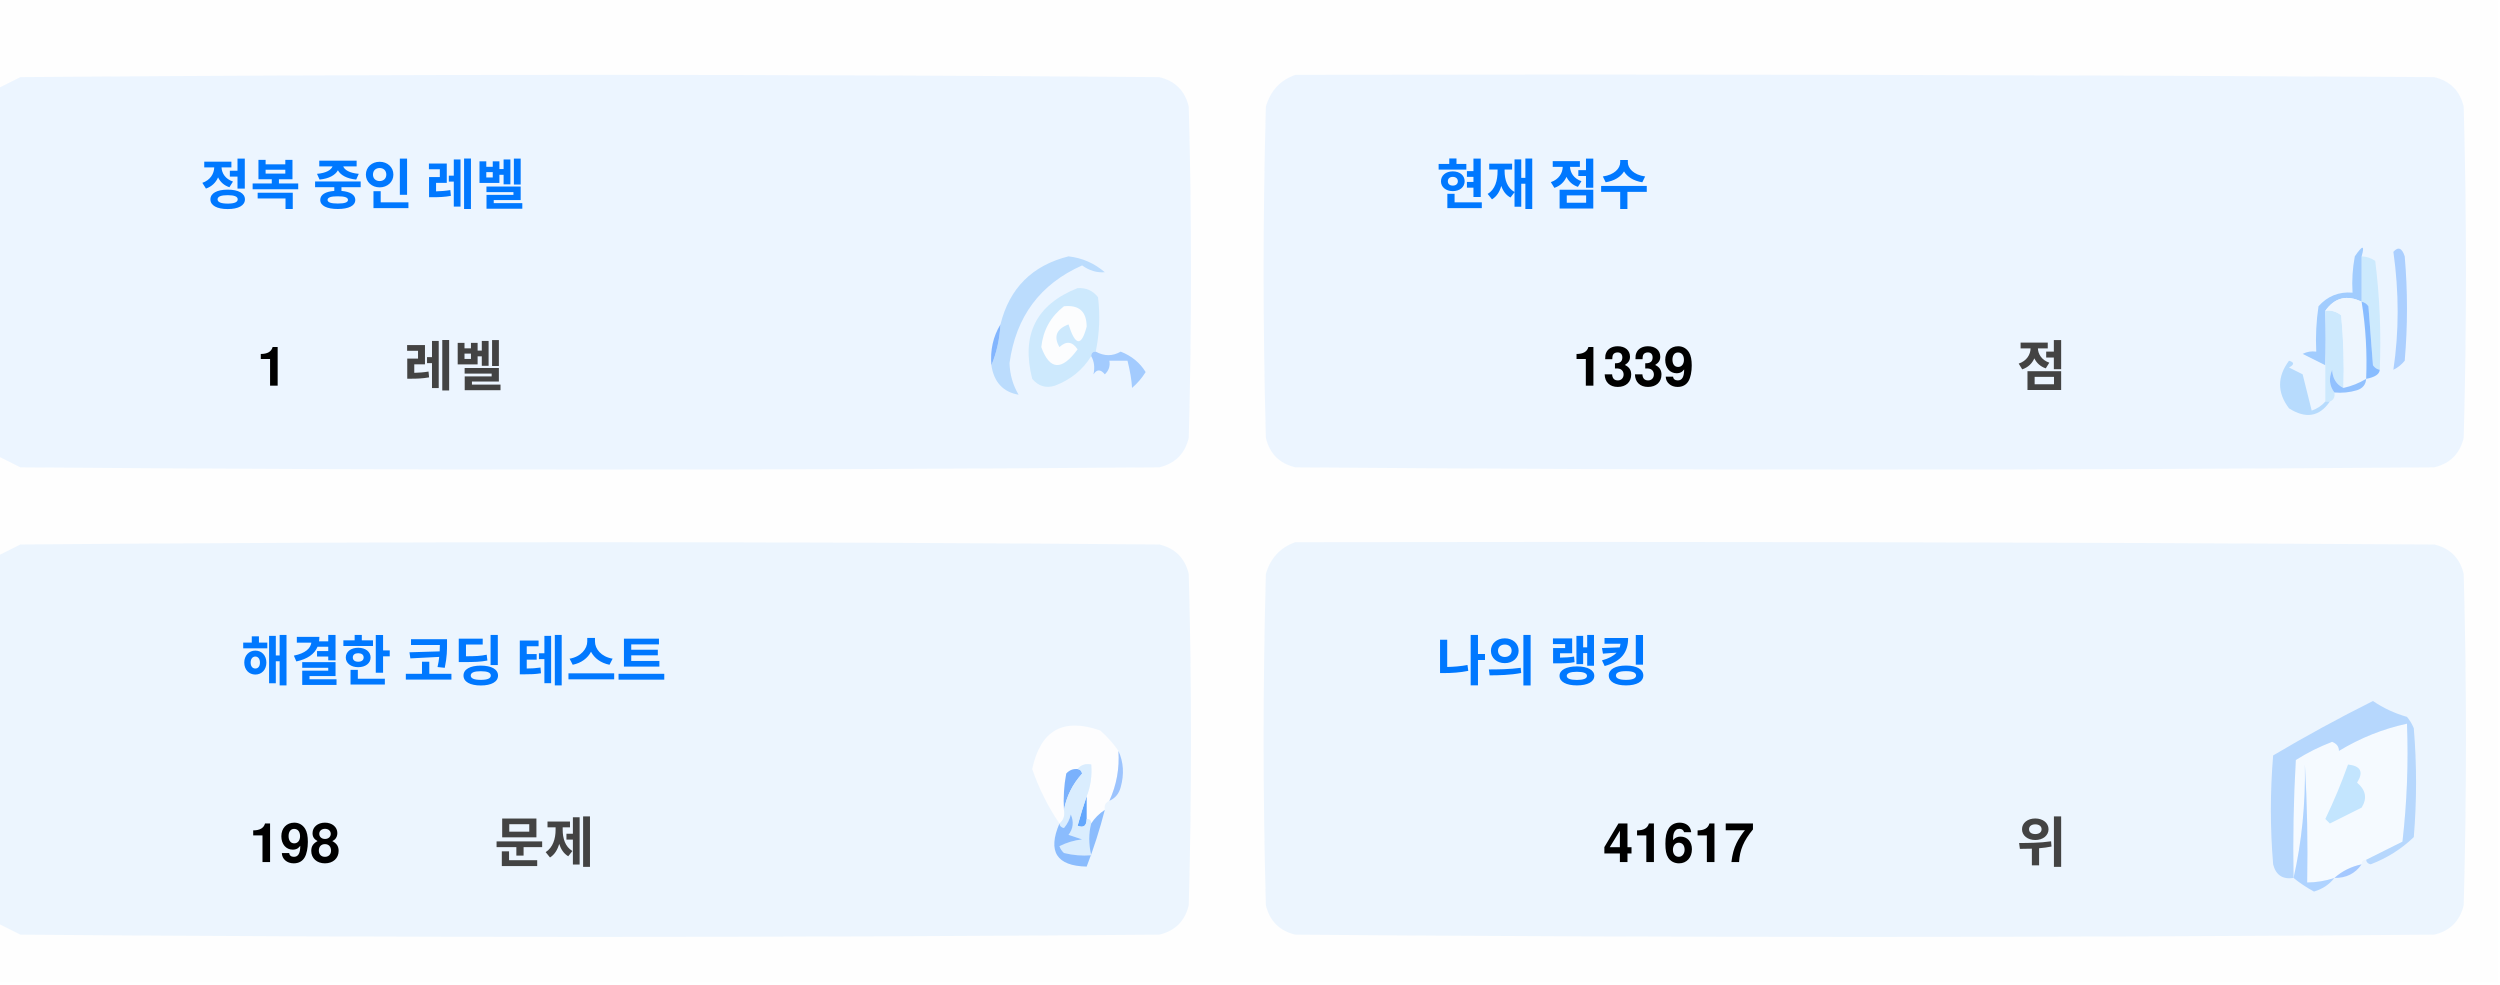
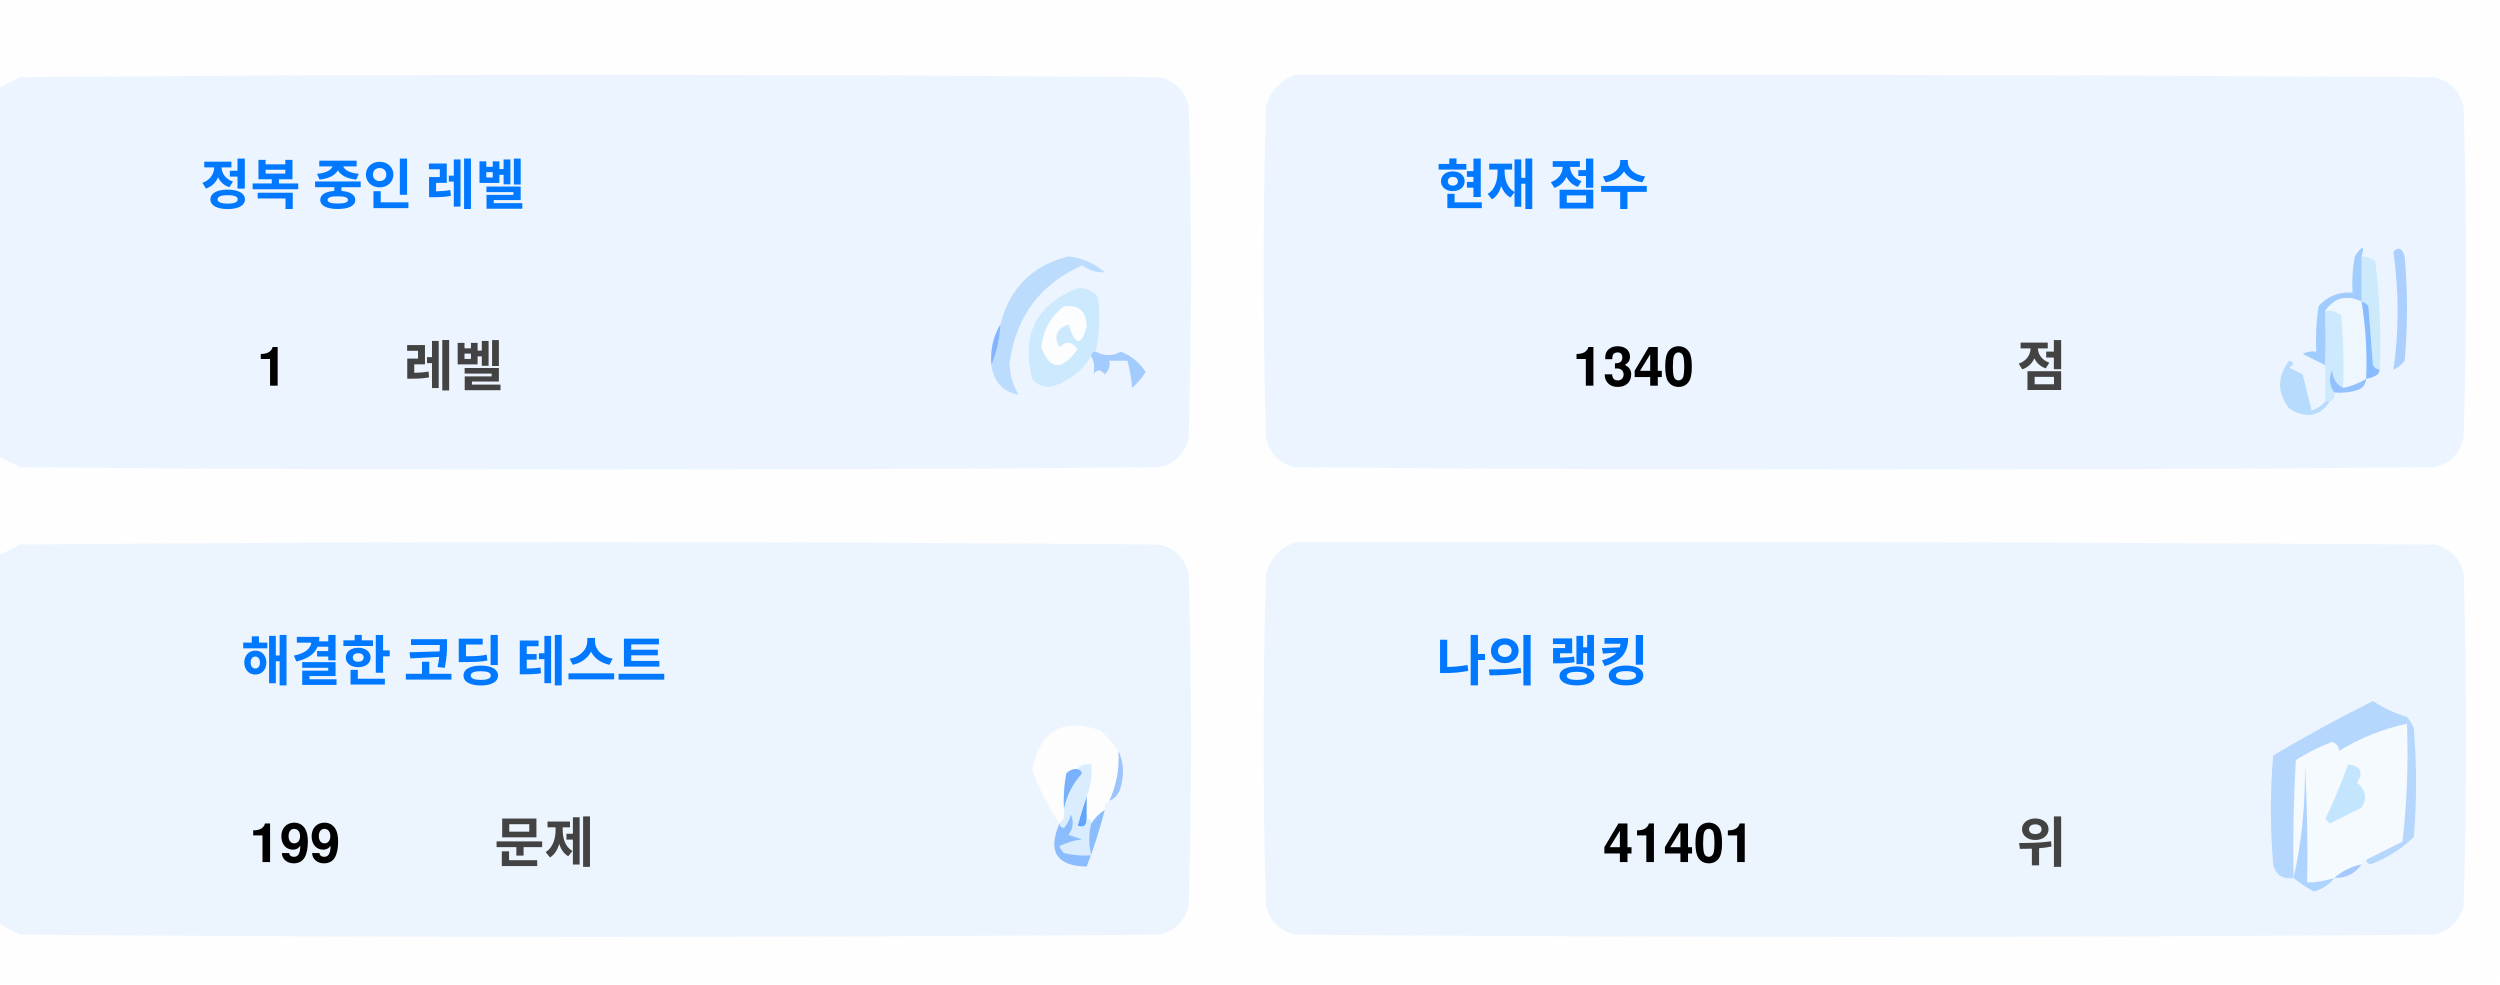
<svg xmlns="http://www.w3.org/2000/svg" version="1.1" width="551px" height="217px" style="shape-rendering:geometricPrecision; text-rendering:geometricPrecision; image-rendering:optimizeQuality; fill-rule:evenodd; clip-rule:evenodd">
  <style>.title {fill: #434343;font-size: 1rem;line-height: 1.5rem;font-weight: bold;font-family: -apple-system, BlinkMacSystemFont, Segoe UI, Helvetica, Arial, sans-serif, Apple Color Emoji, Segoe UI Emoji;}.desc {fill: #434343;font-size: 2.5rem;font-weight: bold;line-height: 1.5rem;font-family: -apple-system, BlinkMacSystemFont, Segoe UI, Helvetica, Arial, sans-serif, Apple Color Emoji, Segoe UI Emoji;}.desc-2 {fill: #434343;font-size: 1rem;font-weight: bold;line-height: 1.5rem;font-family: -apple-system, BlinkMacSystemFont, Segoe UI, Helvetica, Arial, sans-serif, Apple Color Emoji, Segoe UI Emoji;}.text, .desc {animation: twinkling 4s ease-in-out infinite;}@keyframes twinkling {40% { opacity: 1; }50% { opacity: 0.5; }60% { opacity: 1; }70% { opacity: 0.5; }80% { opacity: 1; }}</style>
  <g>
    <path style="opacity:1" fill="#fefefe" d="M -0.5,-0.5 C 183.167,-0.5 366.833,-0.5 550.5,-0.5C 550.5,71.833 550.5,144.167 550.5,216.5C 366.833,216.5 183.167,216.5 -0.5,216.5C -0.5,212.167 -0.5,207.833 -0.5,203.5C 1.14,204.32 2.807,205.153 4.5,206C 88.167,206.667 171.833,206.667 255.5,206C 259,205.167 261.167,203 262,199.5C 262.667,175.167 262.667,150.833 262,126.5C 261.167,123 259,120.833 255.5,120C 171.833,119.333 88.167,119.333 4.5,120C 2.807,120.847 1.14,121.68 -0.5,122.5C -0.5,115.167 -0.5,107.833 -0.5,100.5C 1.14,101.32 2.807,102.153 4.5,103C 88.167,103.667 171.833,103.667 255.5,103C 259,102.167 261.167,100 262,96.5C 262.667,72.167 262.667,47.833 262,23.5C 261.167,20 259,17.833 255.5,17C 171.833,16.333 88.167,16.333 4.5,17C 2.807,17.847 1.14,18.68 -0.5,19.5C -0.5,12.833 -0.5,6.167 -0.5,-0.5 Z" />
  </g>
  <g>
    <path style="opacity:1" fill="#ecf5ff" d="M -0.5,100.5 C -0.5,73.5 -0.5,46.5 -0.5,19.5C 1.14,18.68 2.807,17.847 4.5,17C 88.167,16.333 171.833,16.333 255.5,17C 259,17.833 261.167,20 262,23.5C 262.667,47.833 262.667,72.167 262,96.5C 261.167,100 259,102.167 255.5,103C 171.833,103.667 88.167,103.667 4.5,103C 2.807,102.153 1.14,101.32 -0.5,100.5 Z" />
  </g>
  <g>
    <path style="opacity:1" fill="#ecf5ff" d="M 285.5,16.5 C 369.167,16.333 452.834,16.5 536.5,17C 540,17.833 542.167,20 543,23.5C 543.667,47.833 543.667,72.167 543,96.5C 542.167,100 540,102.167 536.5,103C 452.833,103.667 369.167,103.667 285.5,103C 282,102.167 279.833,100 279,96.5C 278.333,72.167 278.333,47.833 279,23.5C 280.018,19.985 282.185,17.652 285.5,16.5 Z" />
  </g>
  <g>
    <path style="opacity:1" fill="#cdeafd" d="M 520.5,56.5 C 521.583,56.539 522.583,56.873 523.5,57.5C 524.498,65.472 524.831,73.472 524.5,81.5C 523.883,81.389 523.383,81.056 523,80.5C 522.667,76.167 522.333,71.833 522,67.5C 521.617,66.944 521.117,66.611 520.5,66.5C 520.5,63.167 520.5,59.833 520.5,56.5 Z" />
  </g>
  <g>
    <path style="opacity:1" fill="#abcfff" d="M 527.5,55.5 C 528.566,54.308 529.399,54.641 530,56.5C 530.667,64.167 530.667,71.833 530,79.5C 529.311,80.357 528.478,81.023 527.5,81.5C 528.758,73.08 528.758,64.414 527.5,55.5 Z" />
  </g>
  <g>
    <path style="opacity:1" fill="#bbdcfd" d="M 218.5,80.5 C 219.657,77.727 220.324,74.727 220.5,71.5C 222.49,63.51 227.49,58.51 235.5,56.5C 238.528,56.847 241.194,58.014 243.5,60C 241.744,60.141 240.078,59.641 238.5,58.5C 229.247,62.607 223.914,69.773 222.5,80C 222.565,82.526 223.232,84.859 224.5,87C 221.07,86.397 219.07,84.231 218.5,80.5 Z" />
  </g>
  <g>
    <path style="opacity:1" fill="#cde9fd" d="M 241.5,77.5 C 240.833,77.5 240.5,77.833 240.5,78.5C 238.628,81.529 235.961,83.695 232.5,85C 230.536,85.624 228.869,85.124 227.5,83.5C 225.021,73.791 228.354,67.124 237.5,63.5C 239.374,63.39 240.874,64.056 242,65.5C 242.497,69.524 242.331,73.524 241.5,77.5 Z" />
  </g>
  <g>
    <path style="opacity:1" fill="#fcfdfe" d="M 234.5,67.5 C 237.826,67.162 239.493,68.662 239.5,72C 238.334,76.434 237,76.267 235.5,71.5C 232.832,72.515 232.166,74.182 233.5,76.5C 235.017,75.089 236.351,75.256 237.5,77C 234.006,81.771 231.34,81.605 229.5,76.5C 229.904,72.771 231.571,69.771 234.5,67.5 Z" />
  </g>
  <g>
    <path style="opacity:1" fill="#a1ccfe" d="M 520.5,56.5 C 520.5,59.833 520.5,63.167 520.5,66.5C 517.238,64.922 514.572,65.589 512.5,68.5C 512.617,72.81 512.617,76.81 512.5,80.5C 510.86,79.68 509.193,78.847 507.5,78C 508.448,77.517 509.448,77.35 510.5,77.5C 510.335,74.15 510.502,70.817 511,67.5C 512.995,65.253 515.495,64.253 518.5,64.5C 518.336,61.813 518.503,59.146 519,56.5C 520.731,53.969 521.231,53.969 520.5,56.5 Z" />
  </g>
  <g>
    <path style="opacity:1" fill="#cde9fd" d="M 512.5,68.5 C 513.822,68.33 514.989,68.663 516,69.5C 516.499,74.823 516.666,80.156 516.5,85.5C 514.955,84.77 514.122,83.437 514,81.5C 513.22,83.387 513.387,85.054 514.5,86.5C 514.672,87.492 514.338,88.158 513.5,88.5C 513.167,88.5 512.833,88.5 512.5,88.5C 512.5,85.833 512.5,83.167 512.5,80.5C 512.617,76.81 512.617,72.81 512.5,68.5 Z" />
  </g>
  <g>
    <path style="opacity:1" fill="#eef6fe" d="M 520.5,66.5 C 521.407,72.106 521.74,77.773 521.5,83.5C 519.95,84.441 518.284,85.108 516.5,85.5C 516.666,80.156 516.499,74.823 516,69.5C 514.989,68.663 513.822,68.33 512.5,68.5C 514.572,65.589 517.238,64.922 520.5,66.5 Z" />
  </g>
  <g>
    <path style="opacity:1" fill="#88bcff" d="M 520.5,66.5 C 521.117,66.611 521.617,66.944 522,67.5C 522.333,71.833 522.667,76.167 523,80.5C 523.383,81.056 523.883,81.389 524.5,81.5C 524.445,82.469 523.445,83.136 521.5,83.5C 521.74,77.773 521.407,72.106 520.5,66.5 Z" />
  </g>
  <g>
    <path style="opacity:1" fill="#82b5fe" d="M 220.5,71.5 C 220.324,74.727 219.657,77.727 218.5,80.5C 218.215,77.171 218.882,74.171 220.5,71.5 Z" />
  </g>
  <g>
    <path style="opacity:1" fill="#a3cbfe" d="M 240.5,78.5 C 240.5,77.833 240.833,77.5 241.5,77.5C 243.391,78.536 245.224,78.536 247,77.5C 249.391,78.429 251.225,79.929 252.5,82C 251.681,83.319 250.681,84.486 249.5,85.5C 249.409,83.777 249.075,81.777 248.5,79.5C 247.167,79.5 245.833,79.5 244.5,79.5C 244.719,80.675 244.386,81.675 243.5,82.5C 242.575,81.359 241.741,81.359 241,82.5C 241.331,80.981 241.164,79.648 240.5,78.5 Z" />
  </g>
  <g>
    <path style="opacity:1" fill="#b7dbfd" d="M 512.5,88.5 C 512.833,88.5 513.167,88.5 513.5,88.5C 511.199,91.857 508.199,92.357 504.5,90C 501.872,86.535 501.872,83.035 504.5,79.5C 505.696,79.846 505.696,80.346 504.5,81C 505.5,81.5 506.5,82 507.5,82.5C 508.167,85.167 508.833,87.833 509.5,90.5C 510.739,90.058 511.739,89.391 512.5,88.5 Z" />
  </g>
  <g>
    <path style="opacity:1" fill="#92c1fe" d="M 516.5,85.5 C 518.284,85.108 519.95,84.441 521.5,83.5C 521.423,84.75 520.756,85.583 519.5,86C 517.866,86.493 516.199,86.66 514.5,86.5C 513.387,85.054 513.22,83.387 514,81.5C 514.122,83.437 514.955,84.77 516.5,85.5 Z" />
  </g>
  <g>
    <path style="opacity:1" fill="#ecf5fe" d="M -0.5,203.5 C -0.5,176.5 -0.5,149.5 -0.5,122.5C 1.14,121.68 2.807,120.847 4.5,120C 88.167,119.333 171.833,119.333 255.5,120C 259,120.833 261.167,123 262,126.5C 262.667,150.833 262.667,175.167 262,199.5C 261.167,203 259,205.167 255.5,206C 171.833,206.667 88.167,206.667 4.5,206C 2.807,205.153 1.14,204.32 -0.5,203.5 Z" />
  </g>
  <g>
    <path style="opacity:1" fill="#ecf5fe" d="M 285.5,119.5 C 369.167,119.333 452.834,119.5 536.5,120C 540,120.833 542.167,123 543,126.5C 543.667,150.833 543.667,175.167 543,199.5C 542.167,203 540,205.167 536.5,206C 452.833,206.667 369.167,206.667 285.5,206C 282,205.167 279.833,203 279,199.5C 278.333,175.167 278.333,150.833 279,126.5C 280.018,122.985 282.185,120.652 285.5,119.5 Z" />
  </g>
  <g>
    <path style="opacity:1" fill="#fdfdfe" d="M 246.5,165.5 C 246.758,169.367 246.092,173.034 244.5,176.5C 243.662,176.842 243.328,177.508 243.5,178.5C 242.272,179.306 241.272,180.306 240.5,181.5C 240.5,180.833 240.167,180.5 239.5,180.5C 239.5,178.833 239.5,177.167 239.5,175.5C 240.369,173.283 240.702,170.95 240.5,168.5C 239.209,168.263 238.209,168.596 237.5,169.5C 236.504,169.414 235.671,169.748 235,170.5C 234.503,173.146 234.336,175.813 234.5,178.5C 234.737,179.791 234.404,180.791 233.5,181.5C 230.986,177.806 228.986,173.806 227.5,169.5C 229.309,160.957 234.309,158.124 242.5,161C 244.07,162.397 245.404,163.897 246.5,165.5 Z" />
  </g>
  <g>
    <path style="opacity:1" fill="#f5faff" d="M 521.5,189.5 C 520.833,189.5 520.5,189.833 520.5,190.5C 518.181,190.992 516.181,191.992 514.5,193.5C 512.565,194.15 510.565,194.483 508.5,194.5C 508.666,185.827 508.5,177.16 508,168.5C 508.141,177.227 507.308,185.56 505.5,193.5C 505.334,184.827 505.5,176.16 506,167.5C 508.527,165.903 511.194,164.57 514,163.5C 515.011,163.892 515.511,164.559 515.5,165.5C 520.21,162.641 525.21,160.641 530.5,159.5C 530.831,168.192 530.498,176.859 529.5,185.5C 526.807,186.847 524.14,188.18 521.5,189.5 Z" />
  </g>
  <g>
    <path style="opacity:1" fill="#b6d7fd" d="M 521.5,189.5 C 524.14,188.18 526.807,186.847 529.5,185.5C 530.498,176.859 530.831,168.192 530.5,159.5C 525.21,160.641 520.21,162.641 515.5,165.5C 515.511,164.559 515.011,163.892 514,163.5C 511.194,164.57 508.527,165.903 506,167.5C 505.5,176.16 505.334,184.827 505.5,193.5C 503.089,193.863 501.589,192.863 501,190.5C 500.333,182.5 500.333,174.5 501,166.5C 508.173,162.246 515.507,158.246 523,154.5C 525.304,156.068 527.804,157.235 530.5,158C 531.126,158.75 531.626,159.584 532,160.5C 532.667,168.5 532.667,176.5 532,184.5C 529.292,187.111 526.125,189.111 522.5,190.5C 521.893,190.376 521.56,190.043 521.5,189.5 Z" />
  </g>
  <g>
    <path style="opacity:1" fill="#c3e5fe" d="M 517.5,168.5 C 520.317,168.801 520.984,170.134 519.5,172.5C 521.439,174.122 521.772,175.956 520.5,178C 518.167,179.167 515.833,180.333 513.5,181.5C 513.167,181.167 512.833,180.833 512.5,180.5C 514.414,176.515 516.081,172.515 517.5,168.5 Z" />
  </g>
  <g>
    <path style="opacity:1" fill="#7ab1fc" d="M 237.5,169.5 C 238.043,169.56 238.376,169.893 238.5,170.5C 236.395,172.836 235.062,175.503 234.5,178.5C 234.336,175.813 234.503,173.146 235,170.5C 235.671,169.748 236.504,169.414 237.5,169.5 Z" />
  </g>
  <g>
    <path style="opacity:1" fill="#afd3ff" d="M 514.5,193.5 C 513.378,194.947 511.878,195.947 510,196.5C 508.348,195.601 506.848,194.601 505.5,193.5C 507.308,185.56 508.141,177.227 508,168.5C 508.5,177.16 508.666,185.827 508.5,194.5C 510.565,194.483 512.565,194.15 514.5,193.5 Z" />
  </g>
  <g>
    <path style="opacity:1" fill="#9cc3fd" d="M 246.5,165.5 C 247.634,167.966 247.801,170.633 247,173.5C 246.623,174.942 245.79,175.942 244.5,176.5C 246.092,173.034 246.758,169.367 246.5,165.5 Z" />
  </g>
  <g>
    <path style="opacity:1" fill="#62a6fc" d="M 239.5,175.5 C 239.5,177.167 239.5,178.833 239.5,180.5C 239.483,182.028 238.816,182.528 237.5,182C 238.117,179.723 238.784,177.556 239.5,175.5 Z" />
  </g>
  <g>
    <path style="opacity:1" fill="#daedfe" d="M 237.5,169.5 C 238.209,168.596 239.209,168.263 240.5,168.5C 240.702,170.95 240.369,173.283 239.5,175.5C 238.784,177.556 238.117,179.723 237.5,182C 238.816,182.528 239.483,182.028 239.5,180.5C 240.167,180.5 240.5,180.833 240.5,181.5C 239.918,183.669 239.918,186.002 240.5,188.5C 238.473,188.662 236.473,188.495 234.5,188C 234.043,187.586 233.709,187.086 233.5,186.5C 235.078,185.702 236.744,185.202 238.5,185C 237.5,184.667 236.5,184.333 235.5,184C 236.554,182.612 236.72,181.112 236,179.5C 235.751,180.624 235.251,181.624 234.5,182.5C 233.893,182.376 233.56,182.043 233.5,181.5C 234.404,180.791 234.737,179.791 234.5,178.5C 235.062,175.503 236.395,172.836 238.5,170.5C 238.376,169.893 238.043,169.56 237.5,169.5 Z" />
  </g>
  <g>
    <path style="opacity:1" fill="#8bbcfd" d="M 243.5,178.5 C 242.395,182.803 241.062,186.969 239.5,191C 232.857,190.847 230.857,187.68 233.5,181.5C 233.56,182.043 233.893,182.376 234.5,182.5C 235.251,181.624 235.751,180.624 236,179.5C 236.72,181.112 236.554,182.612 235.5,184C 236.5,184.333 237.5,184.667 238.5,185C 236.744,185.202 235.078,185.702 233.5,186.5C 233.709,187.086 234.043,187.586 234.5,188C 236.473,188.495 238.473,188.662 240.5,188.5C 239.918,186.002 239.918,183.669 240.5,181.5C 241.272,180.306 242.272,179.306 243.5,178.5 Z" />
  </g>
  <g>
    <path style="opacity:1" fill="#a4c8ff" d="M 520.5,190.5 C 519.089,192.539 517.089,193.539 514.5,193.5C 516.181,191.992 518.181,190.992 520.5,190.5 Z" />
  </g>
  <text text-anchor="middle" x="80" y="45" class="title" style="fill:#0078ff;" stroke="#none" stroke-width="1">정복 중인 레벨</text>
  <text text-anchor="middle" x="60" y="85" class="desc" style="fill:#000000;" stroke="#none" stroke-width="1">1</text>
  <text text-anchor="middle" x="100" y="85" class="desc-2" style="fill:#434343;" stroke="#none" stroke-width="1">레벨</text>
  <text text-anchor="middle" x="340" y="45" class="title" style="fill:#0078ff;" stroke="#none" stroke-width="1">현재 점수</text>
-   <text text-anchor="middle" x="360" y="85" class="desc" style="fill:#000000;" stroke="#none" stroke-width="1">1339</text>
+   <text text-anchor="middle" x="360" y="85" class="desc" style="fill:#000000;" stroke="#none" stroke-width="1">1340</text>
  <text text-anchor="middle" x="450" y="85" class="desc-2" style="fill:#434343;" stroke="#none" stroke-width="1">점</text>
  <text text-anchor="middle" x="100" y="150" class="title" style="fill:#0078ff;" stroke="#none" stroke-width="1">해결한 코딩 테스트</text>
-   <text text-anchor="middle" x="65" y="190" class="desc" style="fill:#000000;" stroke="#none" stroke-width="1">198</text>
+   <text text-anchor="middle" x="65" y="190" class="desc" style="fill:#000000;" stroke="#none" stroke-width="1">199</text>
  <text text-anchor="middle" x="120" y="190" class="desc-2" style="fill:#434343;" stroke="#none" stroke-width="1">문제</text>
  <text text-anchor="middle" x="340" y="150" class="title" style="fill:#0078ff;" stroke="#none" stroke-width="1">나의 랭킹</text>
-   <text text-anchor="middle" x="370" y="190" class="desc" style="fill:#000000;" stroke="#none" stroke-width="1">41617</text>
+   <text text-anchor="middle" x="370" y="190" class="desc" style="fill:#000000;" stroke="#none" stroke-width="1">41401</text>
  <text text-anchor="middle" x="450" y="190" class="desc-2" style="fill:#434343;" stroke="#none" stroke-width="1">위</text>
</svg>
